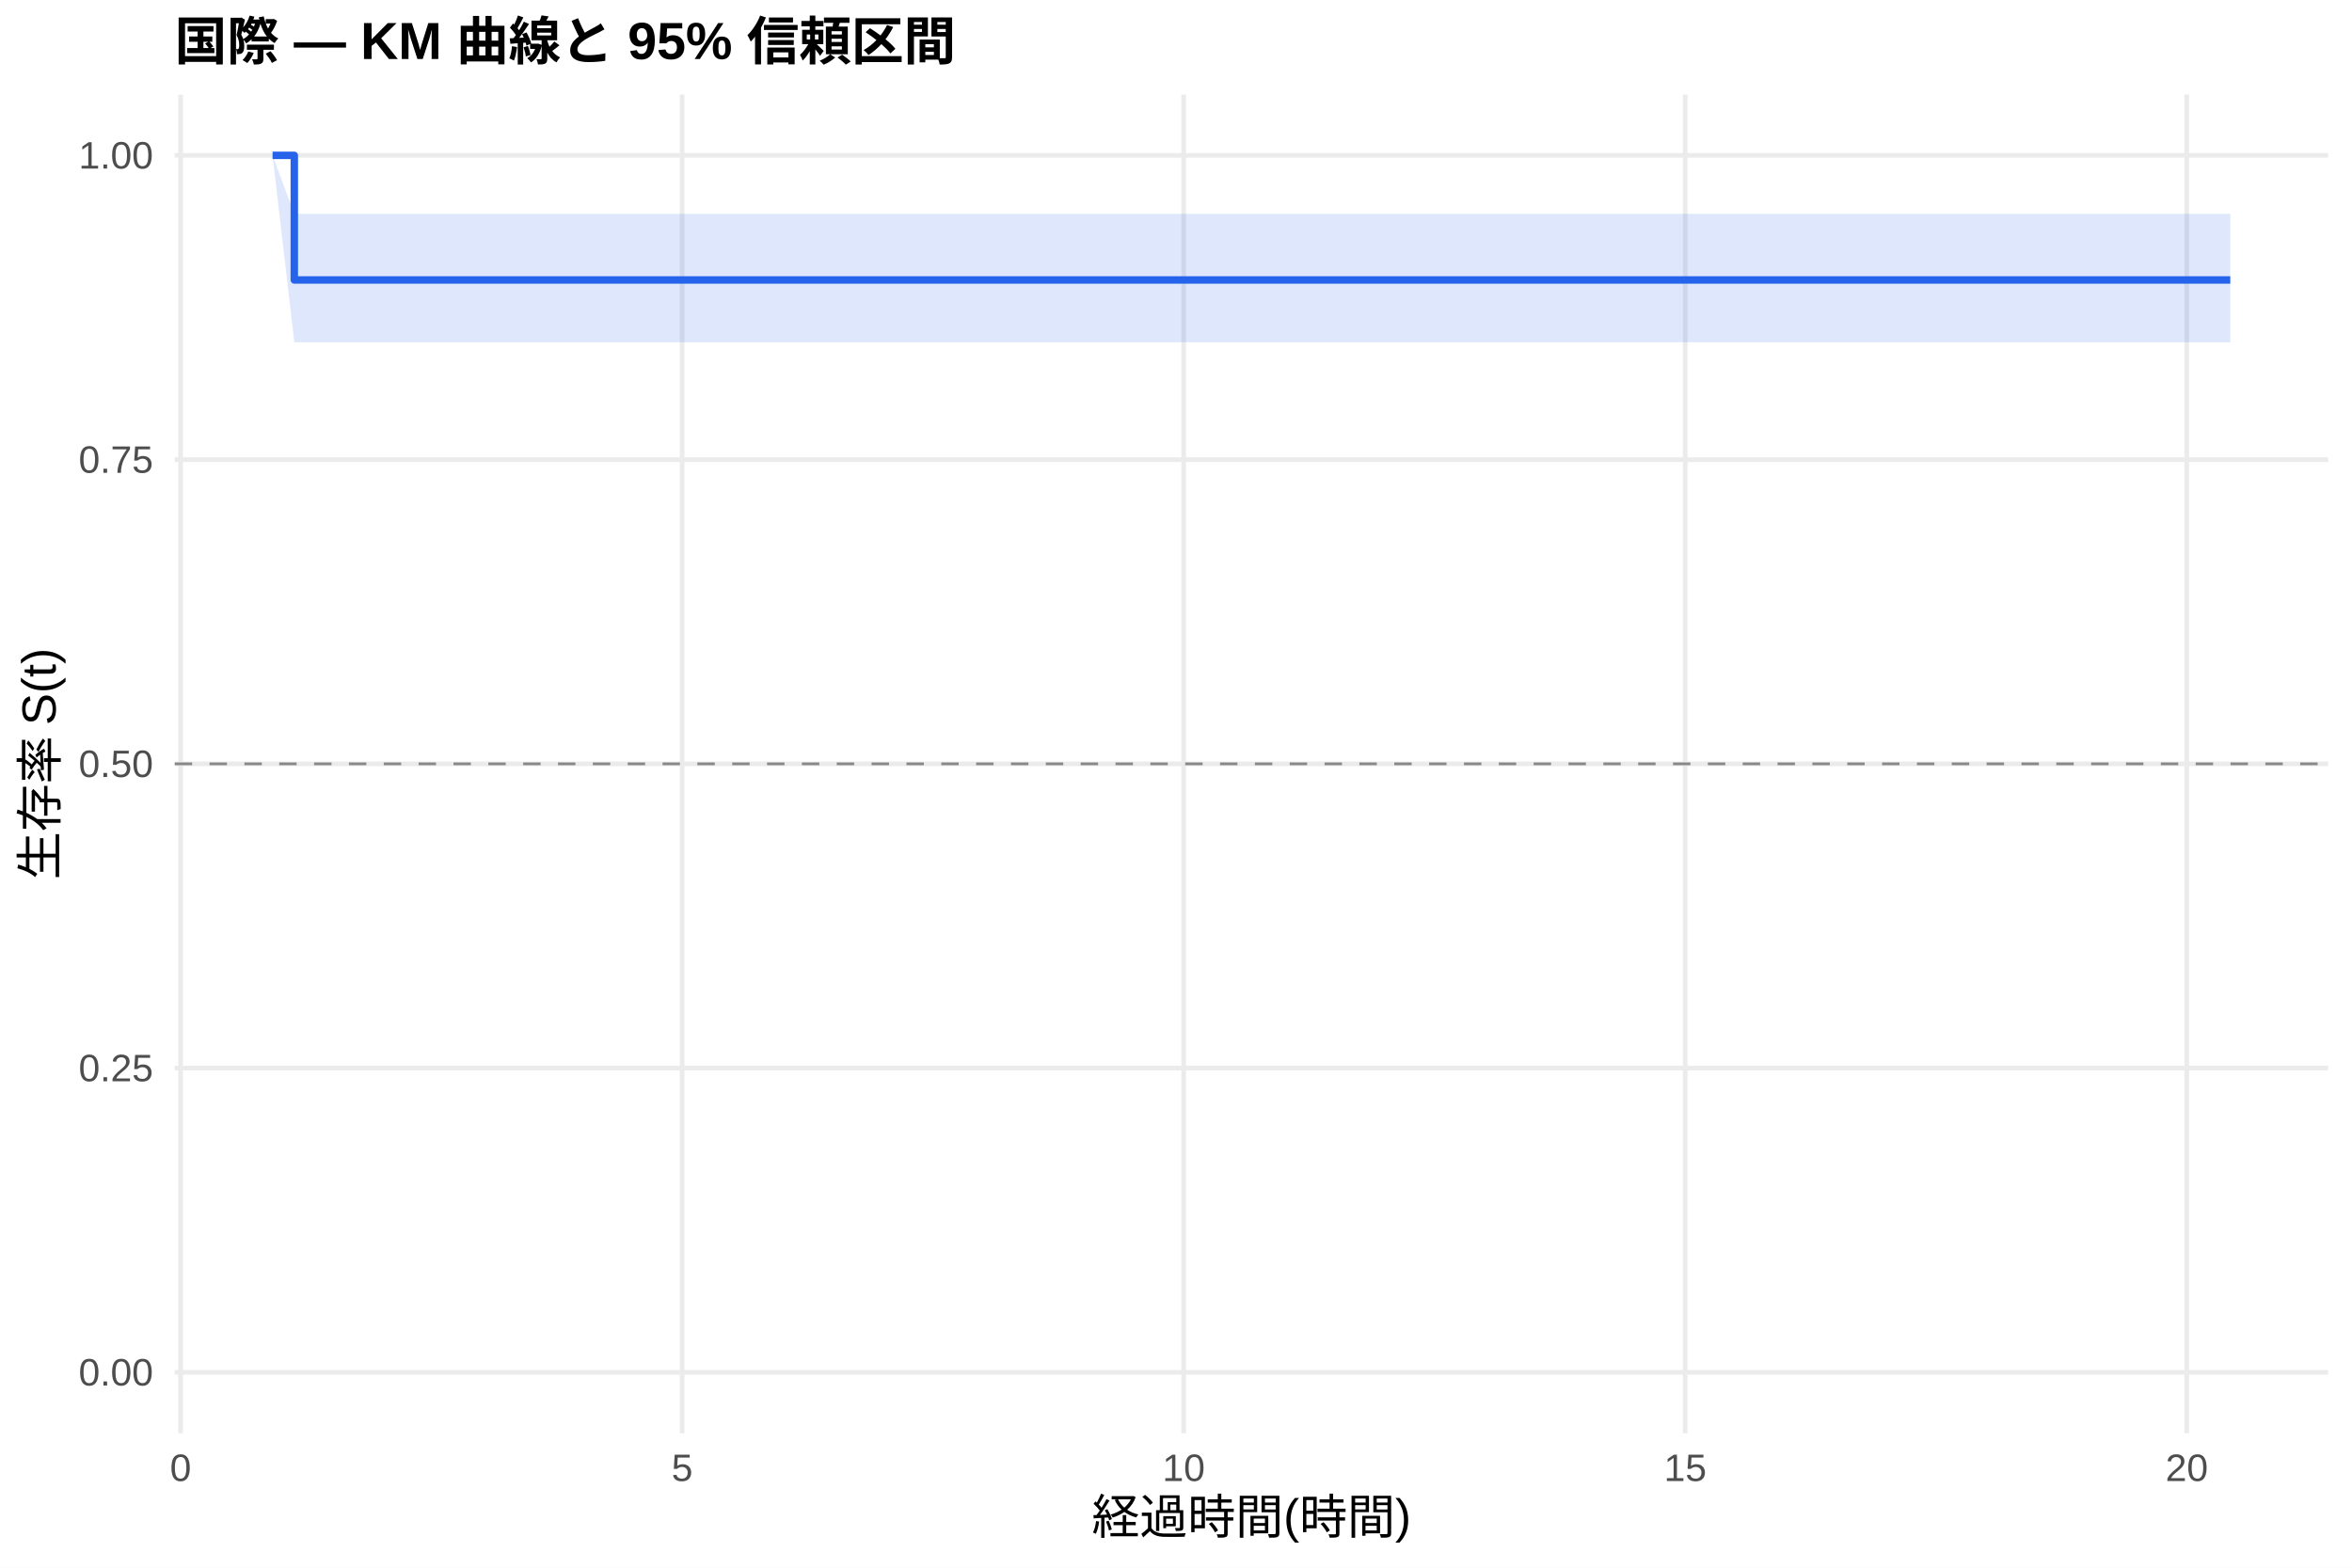
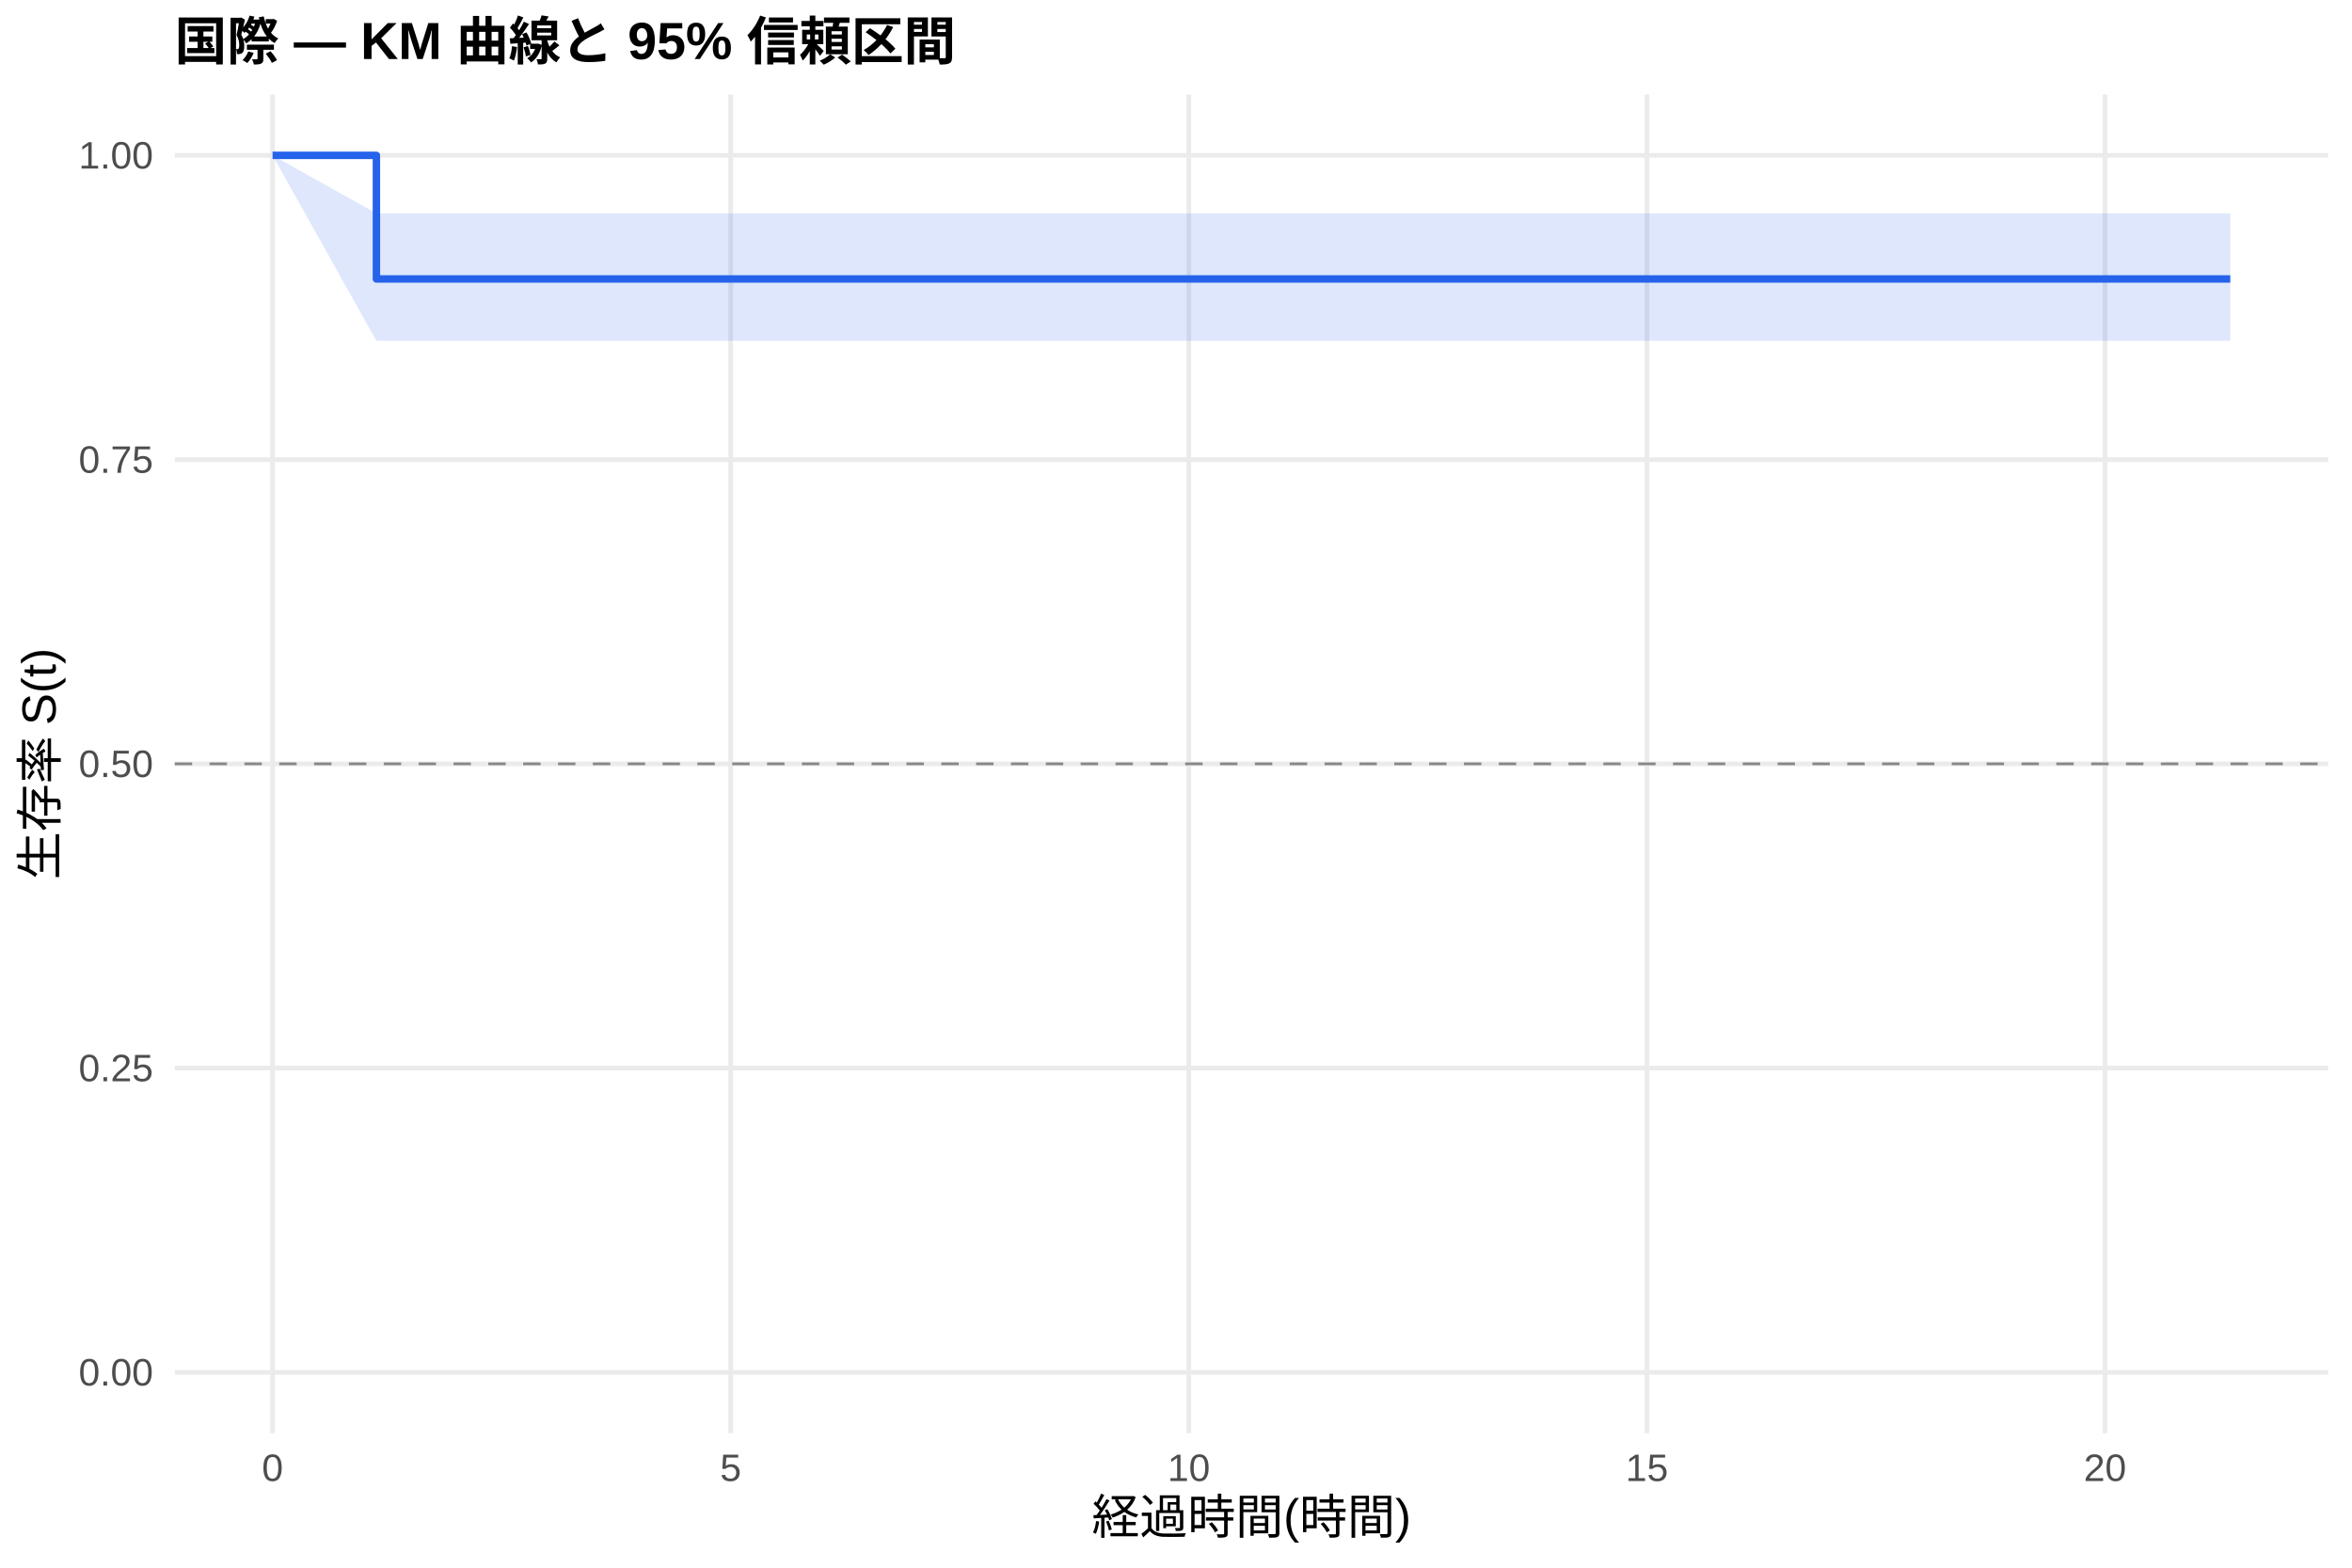
<svg xmlns="http://www.w3.org/2000/svg" width="540.00pt" height="360.00pt" viewBox="0 0 540.00 360.00">
  <g class="svglite">
    <defs>
      <style type="text/css">
    .svglite line, .svglite polyline, .svglite polygon, .svglite path, .svglite rect, .svglite circle {
      fill: none;
      stroke: #000000;
      stroke-linecap: round;
      stroke-linejoin: round;
      stroke-miterlimit: 10.00;
    }
    .svglite text {
      white-space: pre;
    }
    .svglite g.glyphgroup path {
      fill: inherit;
      stroke: none;
    }
  </style>
    </defs>
    <rect width="100%" height="100%" style="stroke: none; fill: #FFFFFF;" />
    <defs>
      <clipPath id="cpMC4wMHw1NDAuMDB8MC4wMHwzNjAuMDA=">
        <rect x="0.00" y="0.00" width="540.00" height="360.00" />
      </clipPath>
    </defs>
    <g clip-path="url(#cpMC4wMHw1NDAuMDB8MC4wMHwzNjAuMDA=)">
      <rect x="0" y="0.00" width="540.00" height="360.00" style="stroke-width: 1.07; stroke: none; fill: #FFFFFF;" />
    </g>
    <defs>
      <clipPath id="cpNDAuMTF8NTM0LjUyfDIxLjcxfDMyOS4xMg==">
        <rect x="40.11" y="21.71" width="494.41" height="307.41" />
      </clipPath>
    </defs>
    <g clip-path="url(#cpNDAuMTF8NTM0LjUyfDIxLjcxfDMyOS4xMg==)">
      <polyline points="40.11,315.14 534.52,315.14 " style="stroke-width: 1.07; stroke: #EBEBEB; stroke-linecap: butt;" />
      <polyline points="40.11,245.28 534.52,245.28 " style="stroke-width: 1.07; stroke: #EBEBEB; stroke-linecap: butt;" />
      <polyline points="40.11,175.41 534.52,175.41 " style="stroke-width: 1.07; stroke: #EBEBEB; stroke-linecap: butt;" />
      <polyline points="40.11,105.55 534.52,105.55 " style="stroke-width: 1.07; stroke: #EBEBEB; stroke-linecap: butt;" />
      <polyline points="40.11,35.68 534.52,35.68 " style="stroke-width: 1.07; stroke: #EBEBEB; stroke-linecap: butt;" />
-       <polyline points="41.47,329.12 41.47,21.71 " style="stroke-width: 1.07; stroke: #EBEBEB; stroke-linecap: butt;" />
-       <polyline points="156.62,329.12 156.62,21.71 " style="stroke-width: 1.07; stroke: #EBEBEB; stroke-linecap: butt;" />
-       <polyline points="271.77,329.12 271.77,21.71 " style="stroke-width: 1.07; stroke: #EBEBEB; stroke-linecap: butt;" />
-       <polyline points="386.92,329.12 386.92,21.71 " style="stroke-width: 1.07; stroke: #EBEBEB; stroke-linecap: butt;" />
-       <polyline points="502.07,329.12 502.07,21.71 " style="stroke-width: 1.07; stroke: #EBEBEB; stroke-linecap: butt;" />
-       <polygon points="62.58,35.68 67.57,49.11 83.69,49.11 106.72,49.11 125.91,49.11 196.92,49.11 246.44,49.11 320.13,49.11 434.90,49.11 454.09,49.11 512.05,49.11 512.05,78.60 454.09,78.60 434.90,78.60 320.13,78.60 246.44,78.60 196.92,78.60 125.91,78.60 106.72,78.60 83.69,78.60 67.57,78.60 62.58,35.68 " style="stroke-width: 0.00; stroke: none; stroke-linecap: butt; fill: #2563EB; fill-opacity: 0.15;" />
-       <polyline points="62.58,35.68 67.57,49.11 83.69,49.11 106.72,49.11 125.91,49.11 196.92,49.11 246.44,49.11 320.13,49.11 434.90,49.11 454.09,49.11 512.05,49.11 " style="stroke-width: 1.07; stroke: none; stroke-linecap: butt;" />
-       <polyline points="512.05,78.60 454.09,78.60 434.90,78.60 320.13,78.60 246.44,78.60 196.92,78.60 125.91,78.60 106.72,78.60 83.69,78.60 67.57,78.60 62.58,35.68 " style="stroke-width: 1.07; stroke: none; stroke-linecap: butt;" />
-       <polyline points="62.58,35.68 67.57,35.68 67.57,64.29 83.69,64.29 83.69,64.29 106.72,64.29 106.72,64.29 125.91,64.29 125.91,64.29 196.92,64.29 196.92,64.29 246.44,64.29 246.44,64.29 320.13,64.29 320.13,64.29 434.90,64.29 434.90,64.29 454.09,64.29 454.09,64.29 512.05,64.29 512.05,64.29 " style="stroke-width: 1.71; stroke: #2563EB; stroke-linecap: butt;" />
+       <polyline points="62.58,329.12 62.58,21.71 " style="stroke-width: 1.07; stroke: #EBEBEB; stroke-linecap: butt;" />
+       <polyline points="167.76,329.12 167.76,21.71 " style="stroke-width: 1.07; stroke: #EBEBEB; stroke-linecap: butt;" />
+       <polyline points="272.94,329.12 272.94,21.71 " style="stroke-width: 1.07; stroke: #EBEBEB; stroke-linecap: butt;" />
+       <polyline points="378.12,329.12 378.12,21.71 " style="stroke-width: 1.07; stroke: #EBEBEB; stroke-linecap: butt;" />
+       <polyline points="483.30,329.12 483.30,21.71 " style="stroke-width: 1.07; stroke: #EBEBEB; stroke-linecap: butt;" />
+       <polygon points="62.58,35.68 86.42,49.01 101.50,49.01 120.78,49.01 141.82,49.01 159.35,49.01 224.21,49.01 269.43,49.01 336.75,49.01 441.58,49.01 459.11,49.01 512.05,49.01 512.05,78.27 459.11,78.27 441.58,78.27 336.75,78.27 269.43,78.27 224.21,78.27 159.35,78.27 141.82,78.27 120.78,78.27 101.50,78.27 86.42,78.27 62.58,35.68 " style="stroke-width: 0.00; stroke: none; stroke-linecap: butt; fill: #2563EB; fill-opacity: 0.15;" />
+       <polyline points="62.58,35.68 86.42,49.01 101.50,49.01 120.78,49.01 141.82,49.01 159.35,49.01 224.21,49.01 269.43,49.01 336.75,49.01 441.58,49.01 459.11,49.01 512.05,49.01 " style="stroke-width: 1.07; stroke: none; stroke-linecap: butt;" />
+       <polyline points="512.05,78.27 459.11,78.27 441.58,78.27 336.75,78.27 269.43,78.27 224.21,78.27 159.35,78.27 141.82,78.27 120.78,78.27 101.50,78.27 86.42,78.27 62.58,35.68 " style="stroke-width: 1.07; stroke: none; stroke-linecap: butt;" />
+       <polyline points="62.58,35.68 86.42,35.68 86.42,64.06 101.50,64.06 101.50,64.06 120.78,64.06 120.78,64.06 141.82,64.06 141.82,64.06 159.35,64.06 159.35,64.06 224.21,64.06 224.21,64.06 269.43,64.06 269.43,64.06 336.75,64.06 336.75,64.06 441.58,64.06 441.58,64.06 459.11,64.06 459.11,64.06 512.05,64.06 512.05,64.06 " style="stroke-width: 1.71; stroke: #2563EB; stroke-linecap: butt;" />
      <line x1="40.11" y1="175.41" x2="534.52" y2="175.41" style="stroke-width: 0.64; stroke: #888888; stroke-dasharray: 4.00,4.00; stroke-linecap: butt;" />
    </g>
    <g clip-path="url(#cpMC4wMHw1NDAuMDB8MC4wMHwzNjAuMDA=)">
      <text x="35.18" y="318.17" text-anchor="end" style="font-size: 8.80px;fill: #4D4D4D; font-family: &quot;Liberation Sans&quot;;" textLength="17.11px" lengthAdjust="spacingAndGlyphs">0.00</text>
      <text x="35.18" y="248.30" text-anchor="end" style="font-size: 8.80px;fill: #4D4D4D; font-family: &quot;Liberation Sans&quot;;" textLength="17.11px" lengthAdjust="spacingAndGlyphs">0.25</text>
      <text x="35.18" y="178.44" text-anchor="end" style="font-size: 8.80px;fill: #4D4D4D; font-family: &quot;Liberation Sans&quot;;" textLength="17.11px" lengthAdjust="spacingAndGlyphs">0.50</text>
      <text x="35.18" y="108.57" text-anchor="end" style="font-size: 8.80px;fill: #4D4D4D; font-family: &quot;Liberation Sans&quot;;" textLength="17.11px" lengthAdjust="spacingAndGlyphs">0.75</text>
      <text x="35.18" y="38.71" text-anchor="end" style="font-size: 8.80px;fill: #4D4D4D; font-family: &quot;Liberation Sans&quot;;" textLength="17.11px" lengthAdjust="spacingAndGlyphs">1.00</text>
-       <text x="41.47" y="340.10" text-anchor="middle" style="font-size: 8.80px;fill: #4D4D4D; font-family: &quot;Liberation Sans&quot;;" textLength="4.89px" lengthAdjust="spacingAndGlyphs">0</text>
-       <text x="156.62" y="340.10" text-anchor="middle" style="font-size: 8.80px;fill: #4D4D4D; font-family: &quot;Liberation Sans&quot;;" textLength="4.89px" lengthAdjust="spacingAndGlyphs">5</text>
-       <text x="271.77" y="340.10" text-anchor="middle" style="font-size: 8.80px;fill: #4D4D4D; font-family: &quot;Liberation Sans&quot;;" textLength="9.78px" lengthAdjust="spacingAndGlyphs">10</text>
-       <text x="386.92" y="340.10" text-anchor="middle" style="font-size: 8.80px;fill: #4D4D4D; font-family: &quot;Liberation Sans&quot;;" textLength="9.78px" lengthAdjust="spacingAndGlyphs">15</text>
-       <text x="502.07" y="340.10" text-anchor="middle" style="font-size: 8.80px;fill: #4D4D4D; font-family: &quot;Liberation Sans&quot;;" textLength="9.78px" lengthAdjust="spacingAndGlyphs">20</text>
+       <text x="62.58" y="340.10" text-anchor="middle" style="font-size: 8.80px;fill: #4D4D4D; font-family: &quot;Liberation Sans&quot;;" textLength="4.89px" lengthAdjust="spacingAndGlyphs">0</text>
+       <text x="167.76" y="340.10" text-anchor="middle" style="font-size: 8.80px;fill: #4D4D4D; font-family: &quot;Liberation Sans&quot;;" textLength="4.89px" lengthAdjust="spacingAndGlyphs">5</text>
+       <text x="272.94" y="340.10" text-anchor="middle" style="font-size: 8.80px;fill: #4D4D4D; font-family: &quot;Liberation Sans&quot;;" textLength="9.78px" lengthAdjust="spacingAndGlyphs">10</text>
+       <text x="378.12" y="340.10" text-anchor="middle" style="font-size: 8.80px;fill: #4D4D4D; font-family: &quot;Liberation Sans&quot;;" textLength="9.78px" lengthAdjust="spacingAndGlyphs">15</text>
+       <text x="483.30" y="340.10" text-anchor="middle" style="font-size: 8.80px;fill: #4D4D4D; font-family: &quot;Liberation Sans&quot;;" textLength="9.78px" lengthAdjust="spacingAndGlyphs">20</text>
      <text x="287.32" y="352.24" text-anchor="middle" style="font-size: 11.00px; font-family: &quot;Liberation Sans&quot;;" textLength="73.31px" lengthAdjust="spacingAndGlyphs">経過時間(時間)</text>
      <text transform="translate(13.05,175.41) rotate(-90)" text-anchor="middle" style="font-size: 11.00px; font-family: &quot;Liberation Sans&quot;;" textLength="53.78px" lengthAdjust="spacingAndGlyphs">生存率 S(t)</text>
      <text x="40.11" y="13.74" style="font-size: 12.00px; font-weight: bold; font-family: &quot;Liberation Sans&quot;;" textLength="179.33px" lengthAdjust="spacingAndGlyphs">国際 — KM 曲線と 95% 信頼区間</text>
    </g>
  </g>
</svg>
